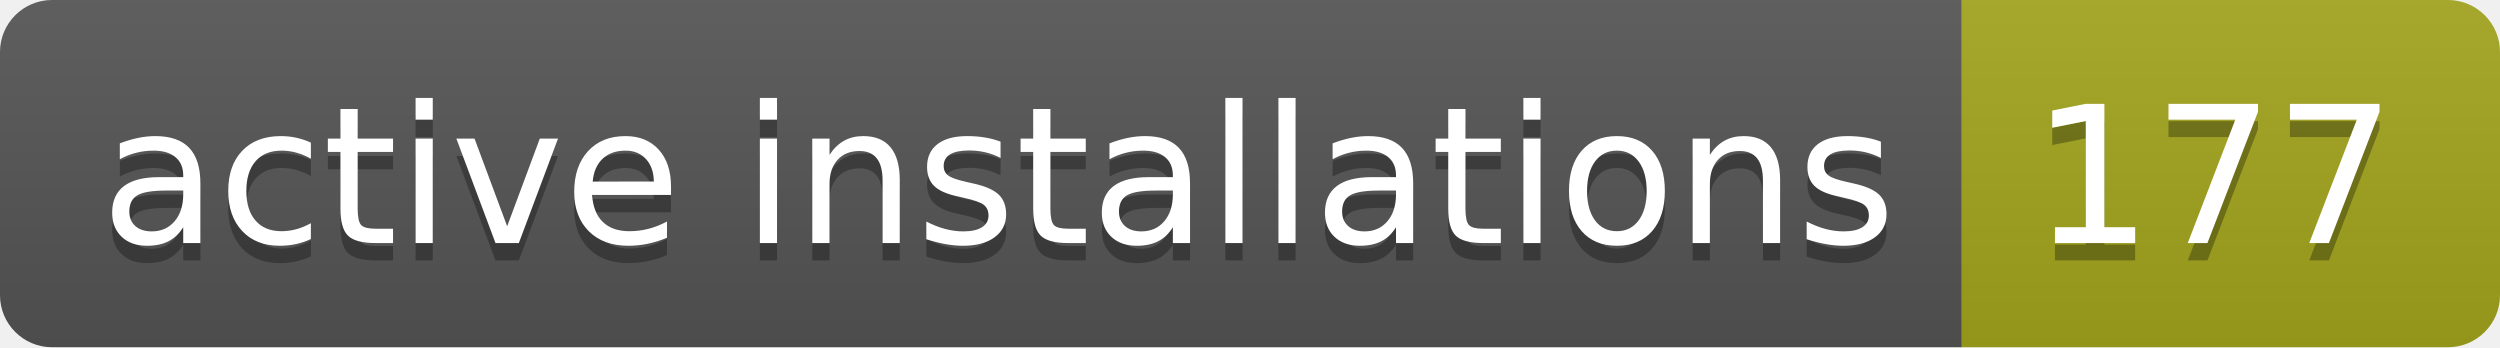
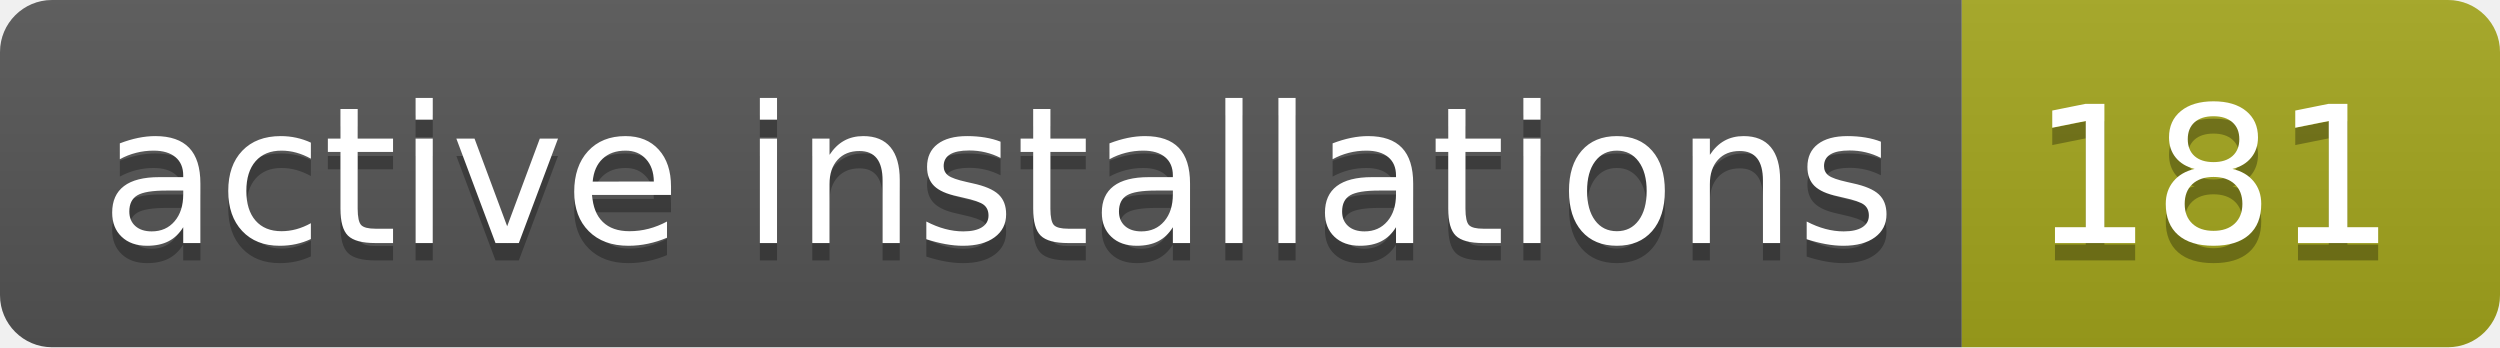
- <svg xmlns="http://www.w3.org/2000/svg" width="144" height="20" role="img" aria-label="active installations: 177">
+ <svg xmlns="http://www.w3.org/2000/svg" width="144" height="20" role="img" aria-label="active installations: 181">
  <linearGradient id="s" x2="0" y2="100%">
    <stop offset="0" stop-color="#bbb" stop-opacity=".1" />
    <stop offset="1" stop-opacity=".1" />
  </linearGradient>
  <clipPath id="r">
    <rect width="144" height="20" rx="3" fill="#fff" />
  </clipPath>
  <g clip-path="url(#r)">
    <rect width="113" height="20" fill="#555" />
    <rect x="113" width="31" height="20" fill="#a4a61d" />
    <rect width="144" height="20" fill="url(#s)" />
  </g>
  <g fill="#fff" text-anchor="middle" font-family="Verdana,Geneva,DejaVu Sans,sans-serif" text-rendering="geometricPrecision" font-size="110">
    <text aria-hidden="true" x="575" y="150" fill="#010101" fill-opacity=".3" transform="scale(.1)" textLength="1030">active installations</text>
    <text x="575" y="140" transform="scale(.1)" fill="#fff" textLength="1030">active installations</text>
-     <text aria-hidden="true" x="1275" y="150" fill="#010101" fill-opacity=".3" transform="scale(.1)" textLength="210">177</text>
-     <text x="1275" y="140" transform="scale(.1)" fill="#fff" textLength="210">177</text>
+     <text aria-hidden="true" x="1275" y="150" fill="#010101" fill-opacity=".3" transform="scale(.1)" textLength="210">181</text>
+     <text x="1275" y="140" transform="scale(.1)" fill="#fff" textLength="210">181</text>
  </g>
</svg>
